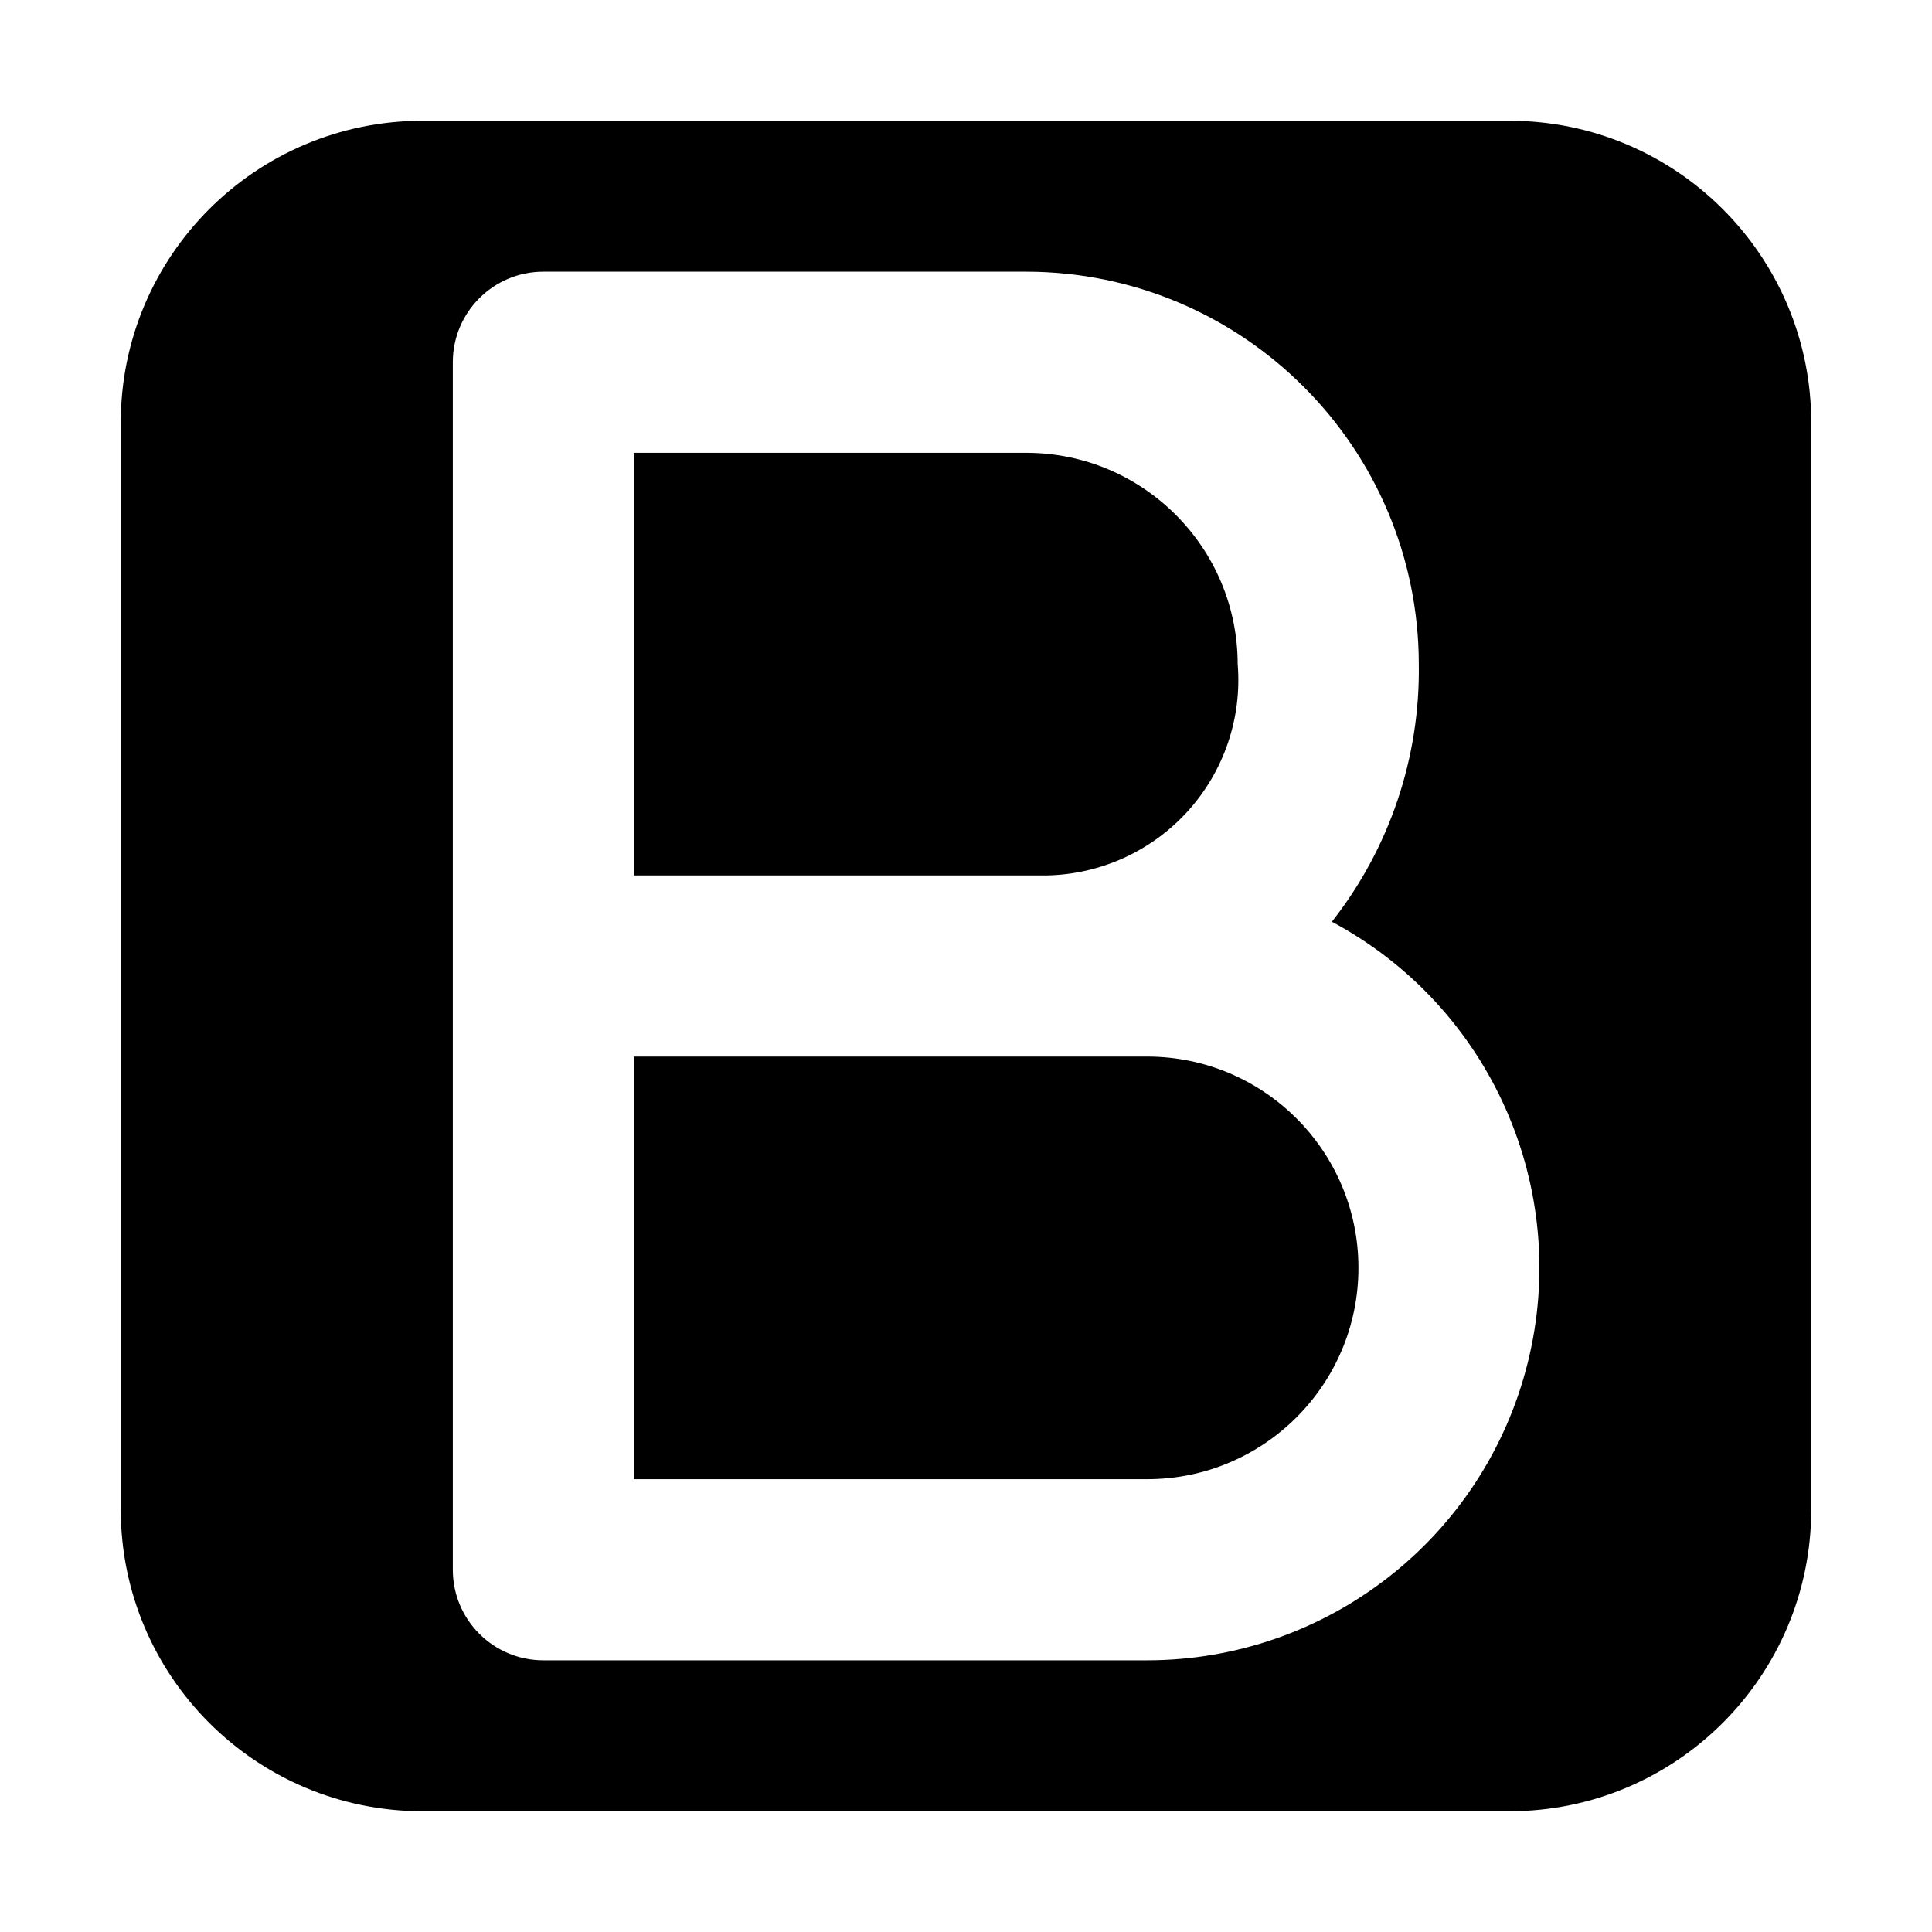
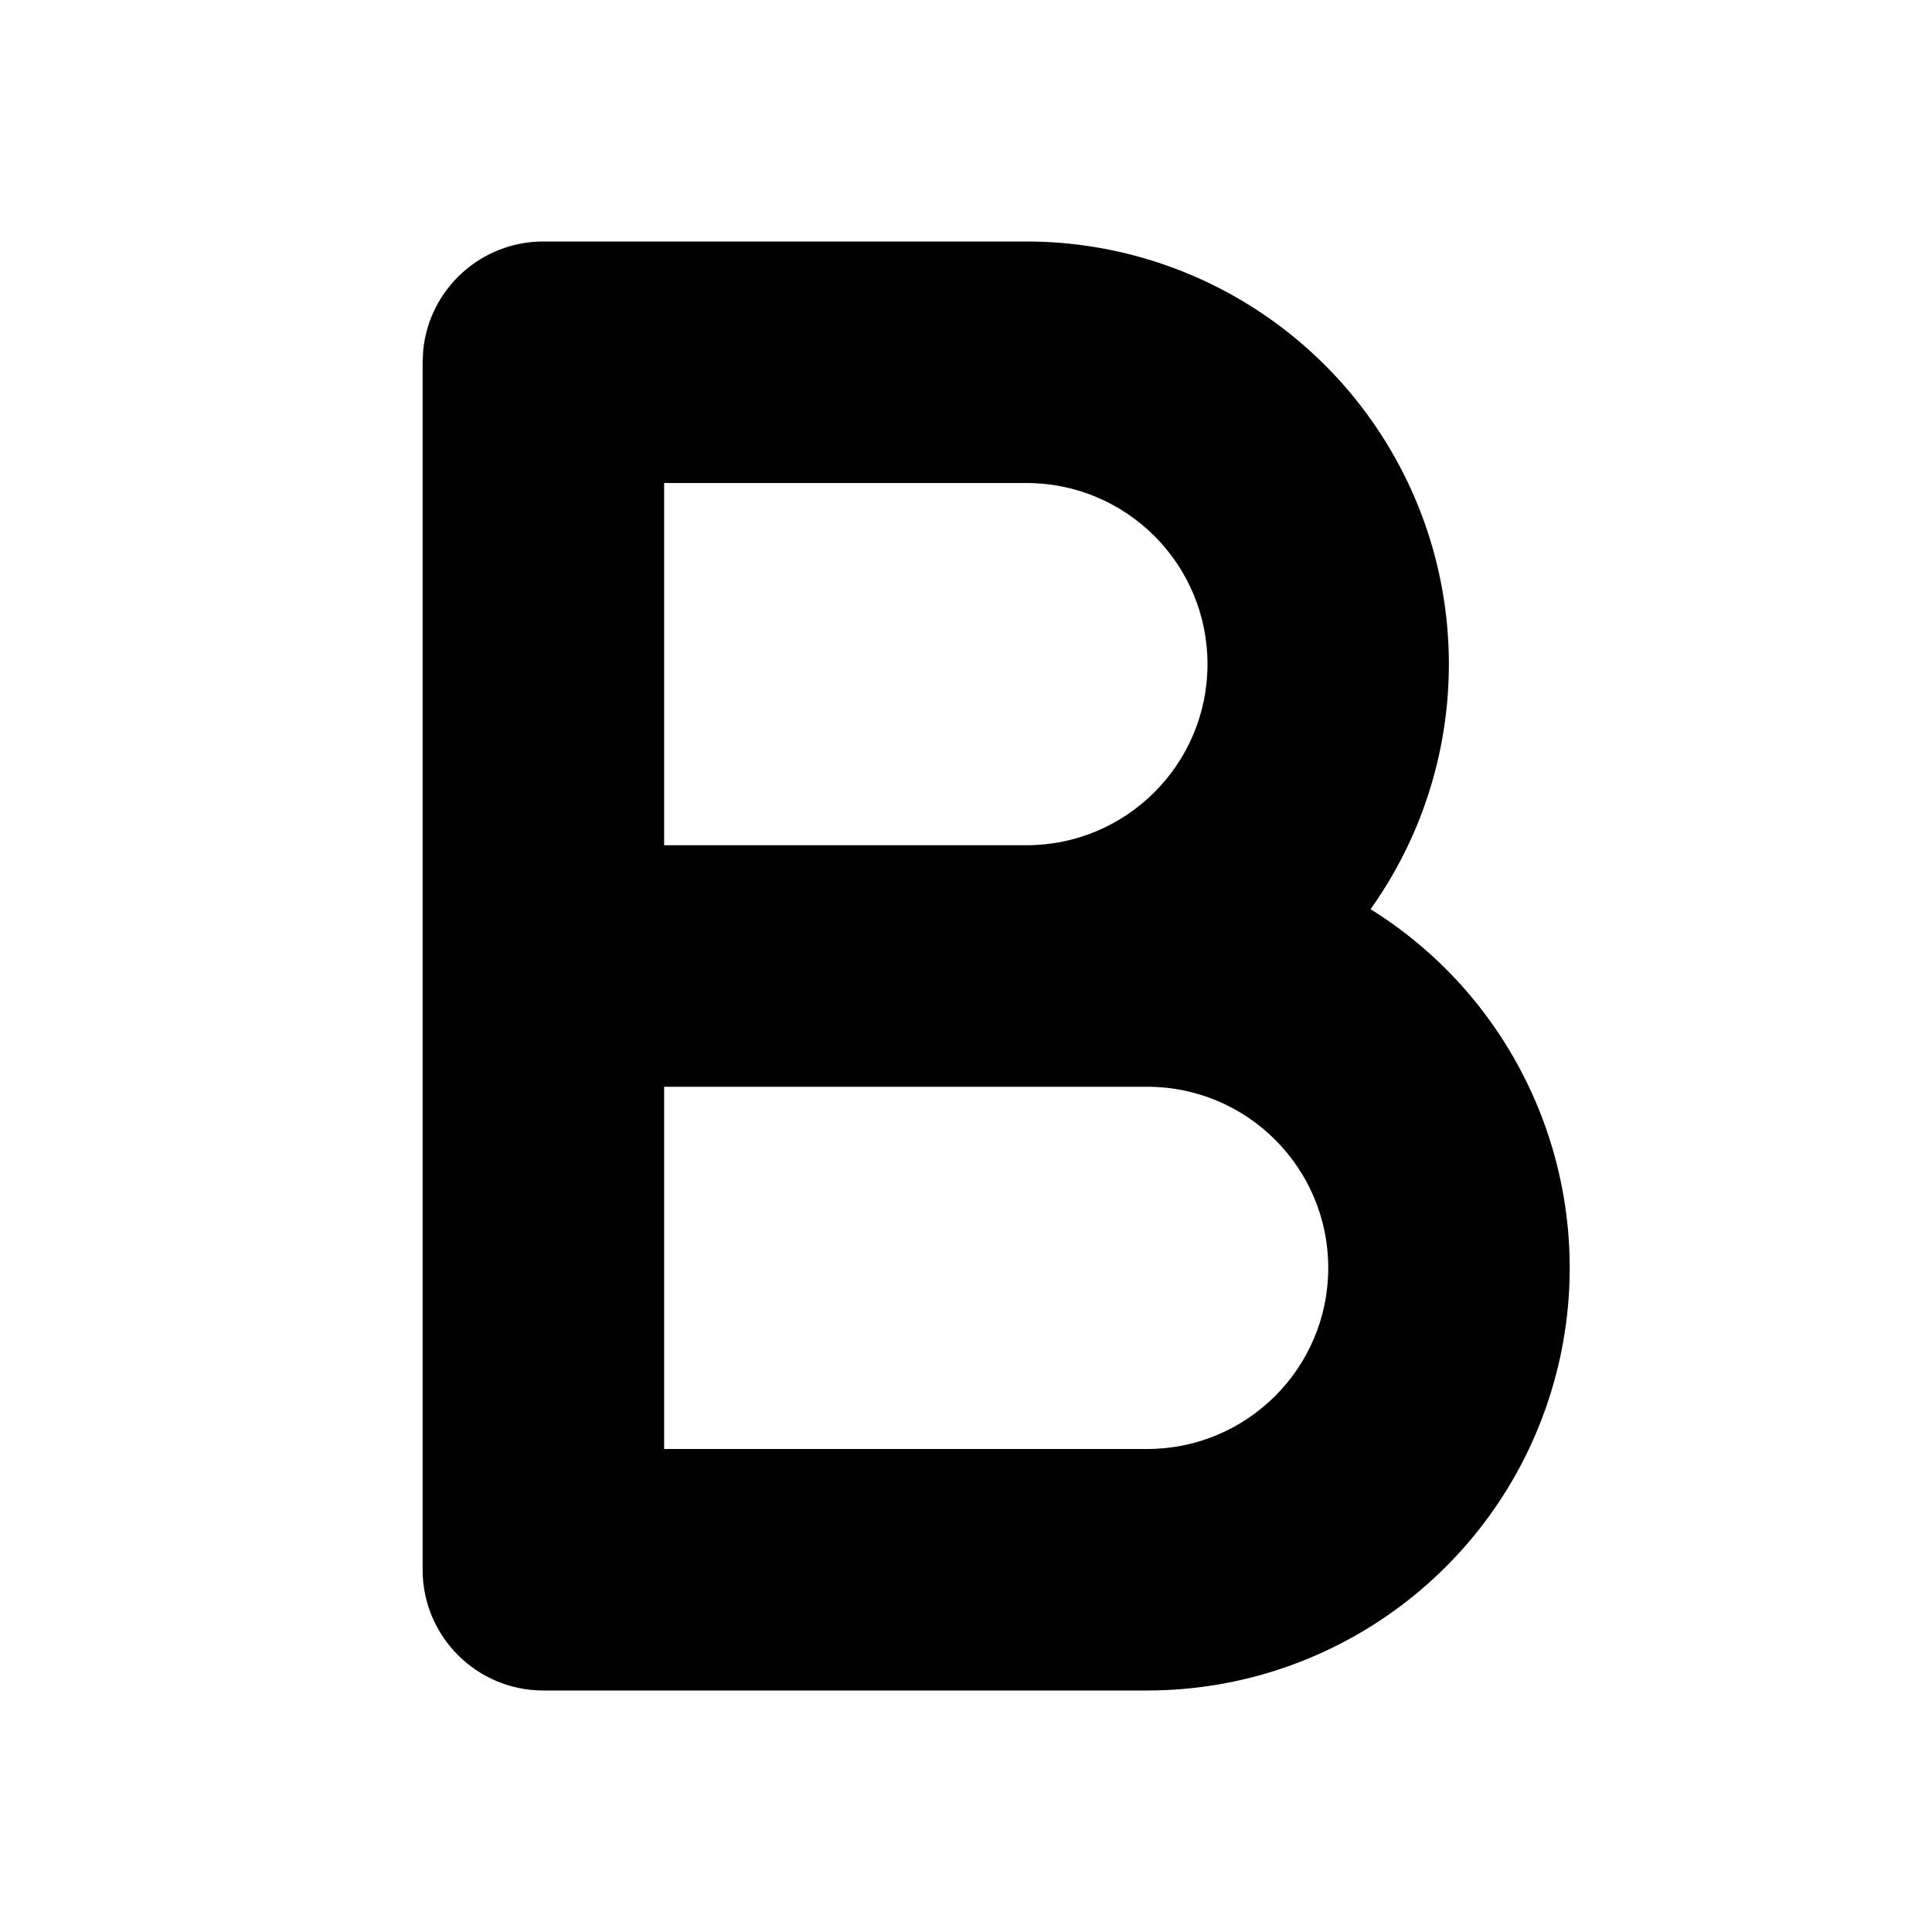
<svg xmlns="http://www.w3.org/2000/svg" width="32" height="32" viewBox="0 0 32 32">
-   <path d="M17 7.5h-6.5v7h6.833A3.237 3.237 0 0 0 20.5 11 3.504 3.504 0 0 0 17 7.5M10.5 24.5H19a3.5 3.5 0 1 0 0-7h-8.5zM7 2a5 5 0 0 0-5 5v18a5 5 0 0 0 5 5h18a5 5 0 0 0 5-5V7a5 5 0 0 0-5-5zm16.5 9a6.74 6.74 0 0 1-1.44 4.267A6.5 6.5 0 0 1 19 27.5H9A1.5 1.5 0 0 1 7.5 26V6A1.5 1.5 0 0 1 9 4.5h8a6.51 6.51 0 0 1 6.5 6.5" />
+   <path d="M17 4a7 7 0 0 1 5.701 11.059A7 7 0 0 1 19 28H9a2 2 0 0 1-2-2V6l.01-.204A2 2 0 0 1 9 4zm-6 20h8a3 3 0 1 0 0-6h-8zm0-10h6a3 3 0 1 0 0-6h-6z" />
</svg>
